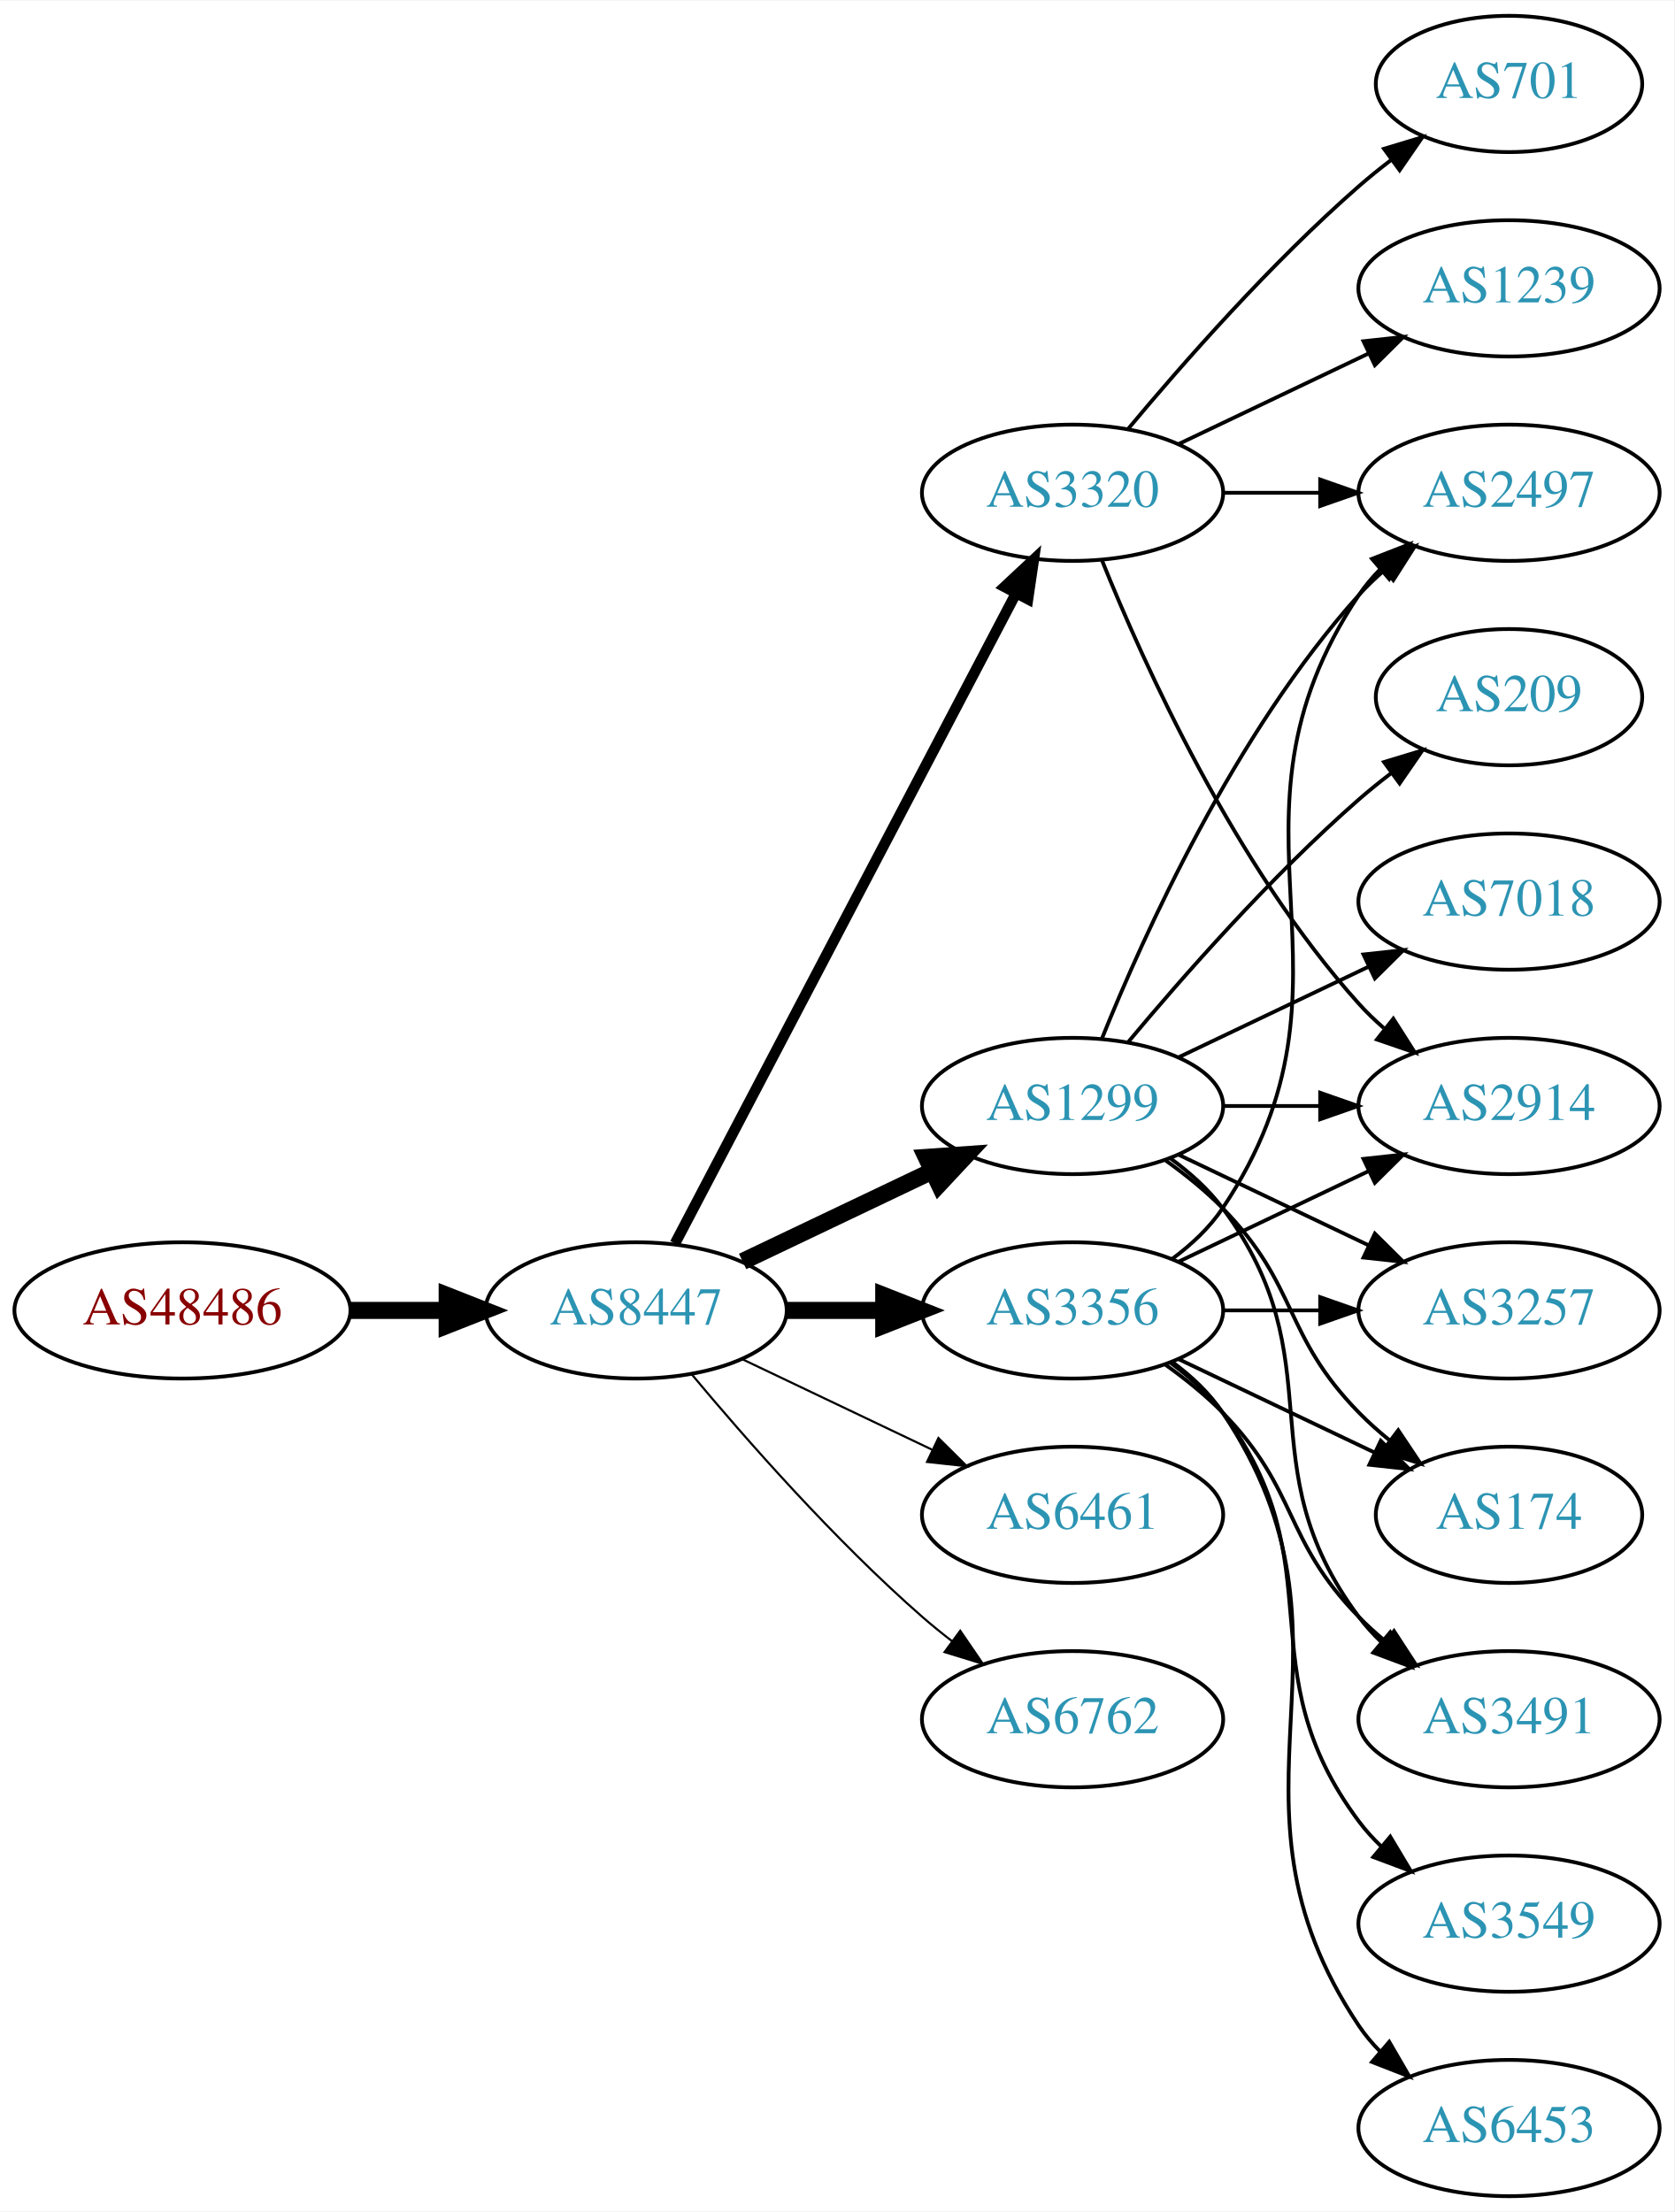
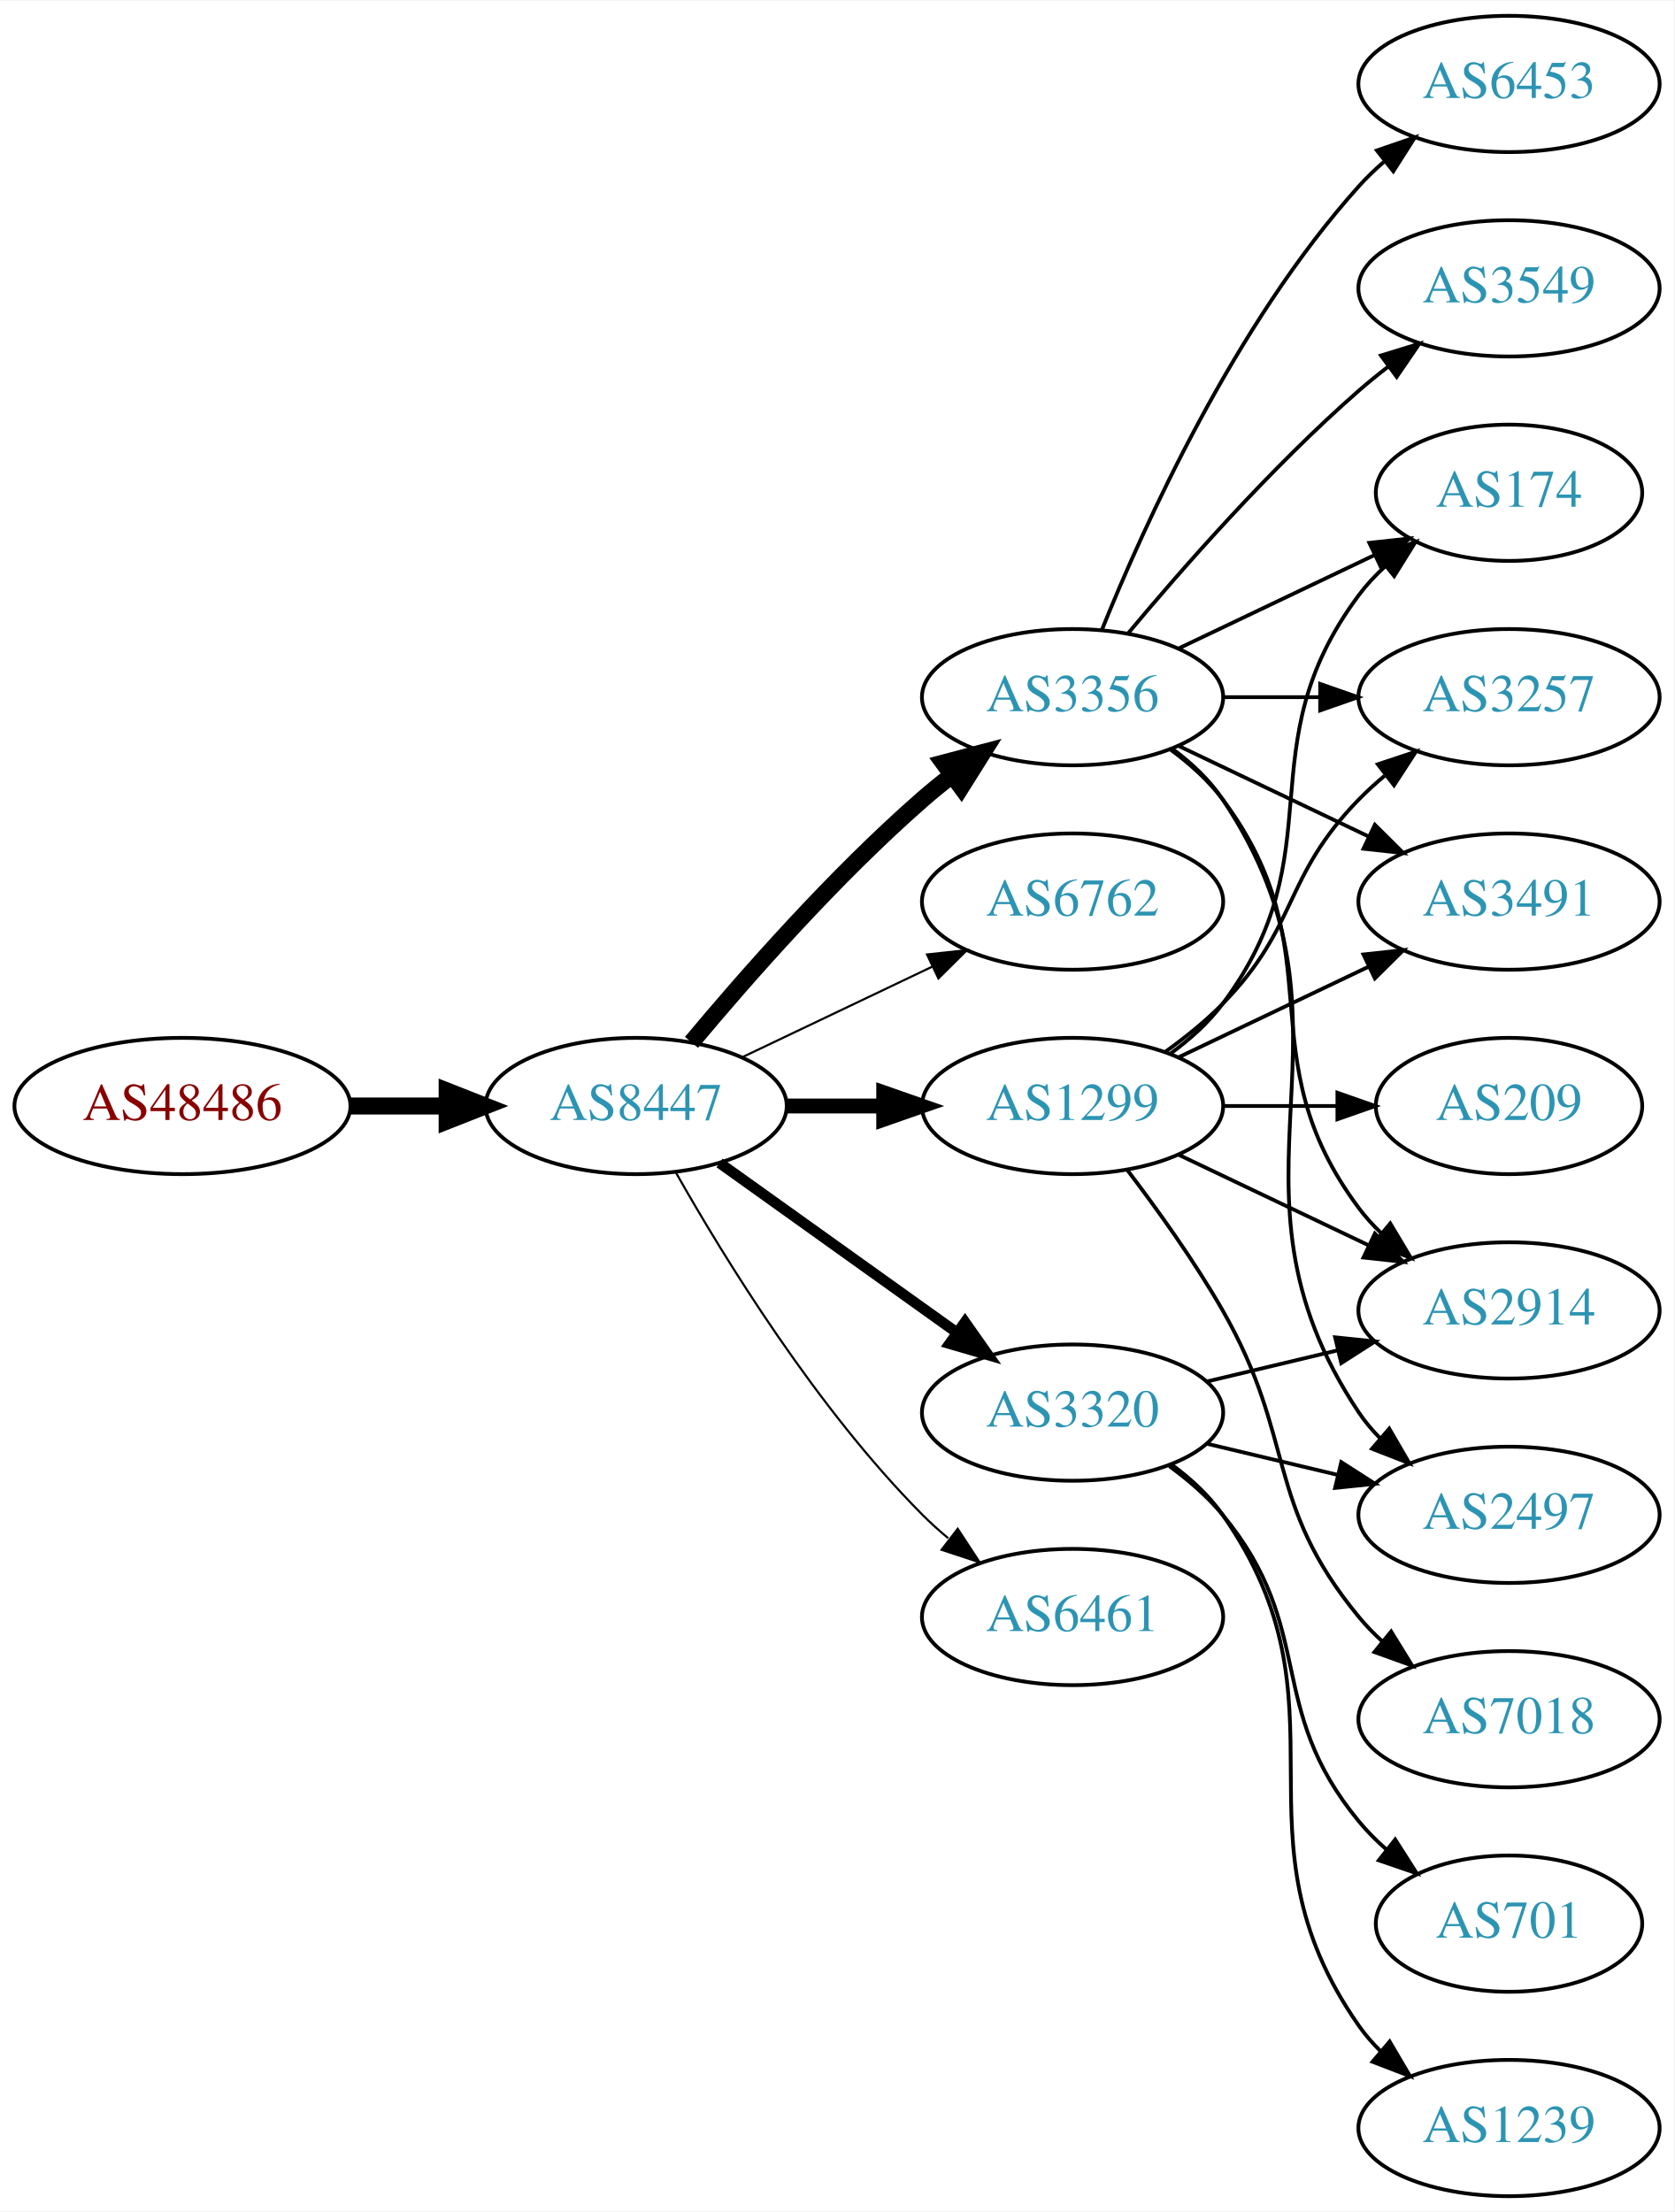
<svg xmlns="http://www.w3.org/2000/svg" xmlns:xlink="http://www.w3.org/1999/xlink" width="442pt" height="584pt" viewBox="0.00 0.00 442.27 584.00">
  <g id="graph0" class="graph" transform="scale(1 1) rotate(0) translate(4 580)">
    <polygon fill="white" stroke="none" points="-4,4 -4,-580 438.271,-580 438.271,4 -4,4" />
    <g id="node1" class="node">
      <g id="a_node1">
        <a xlink:href="/asn/48486" xlink:title="AS48486 ~ Leder und Schuh AG [AT]">
-           <ellipse fill="#ffffff" stroke="black" cx="44.196" cy="-234" rx="44.393" ry="18" />
-           <text text-anchor="middle" x="44.196" y="-230.3" font-family="Times,serif" font-size="14.00" fill="#880000">AS48486</text>
+           <ellipse fill="#ffffff" stroke="black" cx="44.196" cy="-288" rx="44.393" ry="18" />
+           <text text-anchor="middle" x="44.196" y="-284.3" font-family="Times,serif" font-size="14.00" fill="#880000">AS48486</text>
        </a>
      </g>
    </g>
    <g id="node2" class="node">
      <g id="a_node2">
        <a xlink:href="/asn/8447" xlink:title="AS8447 ~ A1 Telekom Austria AG [AT]">
-           <ellipse fill="#ffffff" stroke="black" cx="164.039" cy="-234" rx="39.794" ry="18" />
-           <text text-anchor="middle" x="164.039" y="-230.3" font-family="Times,serif" font-size="14.00" fill="#2c94b3">AS8447</text>
+           <ellipse fill="#ffffff" stroke="black" cx="164.039" cy="-288" rx="39.794" ry="18" />
+           <text text-anchor="middle" x="164.039" y="-284.3" font-family="Times,serif" font-size="14.00" fill="#2c94b3">AS8447</text>
        </a>
      </g>
    </g>
    <g id="edge1" class="edge">
-       <path fill="none" stroke="black" stroke-width="4.5" d="M88.407,-234C96.72,-234 105.482,-234 113.965,-234" />
-       <polygon fill="black" stroke="black" stroke-width="4.5" points="114.123,-237.938 124.123,-234 114.123,-230.063 114.123,-237.938" />
+       <path fill="none" stroke="black" stroke-width="4.5" d="M88.407,-288C96.72,-288 105.482,-288 113.965,-288" />
+       <polygon fill="black" stroke="black" stroke-width="4.5" points="114.123,-291.938 124.123,-288 114.123,-284.063 114.123,-291.938" />
    </g>
    <g id="node3" class="node">
      <g id="a_node3">
+         <a xlink:href="/asn/3356" xlink:title="AS3356 ~ Level 3 Parent, LLC [US]">
+           <ellipse fill="#ffffff" stroke="black" cx="279.332" cy="-396" rx="39.794" ry="18" />
+           <text text-anchor="middle" x="279.332" y="-392.3" font-family="Times,serif" font-size="14.00" fill="#2c94b3">AS3356</text>
+         </a>
+       </g>
+     </g>
+     <g id="edge2" class="edge">
+       <path fill="none" stroke="black" stroke-width="4.5" d="M178.669,-304.817C192.951,-321.929 216.498,-348.745 239.685,-369 242.151,-371.154 244.789,-373.294 247.487,-375.372" />
+       <polygon fill="black" stroke="black" stroke-width="4.5" points="245.252,-378.616 255.641,-381.37 249.919,-372.273 245.252,-378.616" />
+     </g>
+     <g id="node4" class="node">
+       <g id="a_node4">
+         <a xlink:href="/asn/6762" xlink:title="AS6762 ~ TELECOM ITALIA SPARKLE S.p.A. [IT]">
+           <ellipse fill="#ffffff" stroke="black" cx="279.332" cy="-342" rx="39.794" ry="18" />
+           <text text-anchor="middle" x="279.332" y="-338.3" font-family="Times,serif" font-size="14.00" fill="#2c94b3">AS6762</text>
+         </a>
+       </g>
+     </g>
+     <g id="edge3" class="edge">
+       <path fill="none" stroke="black" stroke-width="0.562" d="M192.175,-300.934C207.169,-308.081 225.99,-317.052 242.213,-324.785" />
+       <polygon fill="black" stroke="black" stroke-width="0.562" points="240.884,-328.028 251.417,-329.171 243.895,-321.709 240.884,-328.028" />
+     </g>
+     <g id="node5" class="node">
+       <g id="a_node5">
        <a xlink:href="/asn/1299" xlink:title="AS1299 ~ Telia Carrier [EU]">
          <ellipse fill="#ffffff" stroke="black" cx="279.332" cy="-288" rx="39.794" ry="18" />
          <text text-anchor="middle" x="279.332" y="-284.3" font-family="Times,serif" font-size="14.00" fill="#2c94b3">AS1299</text>
        </a>
      </g>
    </g>
-     <g id="edge2" class="edge">
-       <path fill="none" stroke="black" stroke-width="4.5" d="M192.175,-246.934C207.169,-254.081 225.99,-263.052 242.213,-270.785" />
-       <polygon fill="black" stroke="black" stroke-width="4.5" points="240.695,-274.423 251.417,-275.171 244.084,-267.314 240.695,-274.423" />
-     </g>
-     <g id="node4" class="node">
-       <g id="a_node4">
-         <a xlink:href="/asn/3356" xlink:title="AS3356 ~ Level 3 Parent, LLC [US]">
-           <ellipse fill="#ffffff" stroke="black" cx="279.332" cy="-234" rx="39.794" ry="18" />
-           <text text-anchor="middle" x="279.332" y="-230.3" font-family="Times,serif" font-size="14.00" fill="#2c94b3">AS3356</text>
-         </a>
-       </g>
-     </g>
-     <g id="edge3" class="edge">
-       <path fill="none" stroke="black" stroke-width="4.5" d="M203.711,-234C211.914,-234 220.678,-234 229.21,-234" />
-       <polygon fill="black" stroke="black" stroke-width="4.5" points="229.449,-237.938 239.449,-234 229.449,-230.063 229.449,-237.938" />
-     </g>
-     <g id="node5" class="node">
-       <g id="a_node5">
-         <a xlink:href="/asn/3320" xlink:title="AS3320 ~ DTAG [DE]">
-           <ellipse fill="#ffffff" stroke="black" cx="279.332" cy="-450" rx="39.794" ry="18" />
-           <text text-anchor="middle" x="279.332" y="-446.3" font-family="Times,serif" font-size="14.00" fill="#2c94b3">AS3320</text>
-         </a>
-       </g>
-     </g>
    <g id="edge4" class="edge">
-       <path fill="none" stroke="black" stroke-width="2.812" d="M174.31,-251.676C194.151,-289.505 240.829,-378.499 264.316,-423.278" />
-       <polygon fill="black" stroke="black" stroke-width="2.812" points="261.347,-425.152 269.091,-432.383 267.546,-421.901 261.347,-425.152" />
+       <path fill="none" stroke="black" stroke-width="3.938" d="M203.711,-288C211.914,-288 220.678,-288 229.21,-288" />
+       <polygon fill="black" stroke="black" stroke-width="3.938" points="229.449,-291.5 239.449,-288 229.449,-284.5 229.449,-291.5" />
    </g>
    <g id="node6" class="node">
      <g id="a_node6">
-         <a xlink:href="/asn/6461" xlink:title="AS6461 ~ Zayo Bandwidth [US]">
-           <ellipse fill="#ffffff" stroke="black" cx="279.332" cy="-180" rx="39.794" ry="18" />
-           <text text-anchor="middle" x="279.332" y="-176.3" font-family="Times,serif" font-size="14.00" fill="#2c94b3">AS6461</text>
+         <a xlink:href="/asn/3320" xlink:title="AS3320 ~ DTAG [DE]">
+           <ellipse fill="#ffffff" stroke="black" cx="279.332" cy="-207" rx="39.794" ry="18" />
+           <text text-anchor="middle" x="279.332" y="-203.3" font-family="Times,serif" font-size="14.00" fill="#2c94b3">AS3320</text>
        </a>
      </g>
    </g>
    <g id="edge5" class="edge">
-       <path fill="none" stroke="black" stroke-width="0.562" d="M192.175,-221.066C207.169,-213.919 225.99,-204.948 242.213,-197.215" />
-       <polygon fill="black" stroke="black" stroke-width="0.562" points="243.895,-200.291 251.417,-192.829 240.884,-193.972 243.895,-200.291" />
+       <path fill="none" stroke="black" stroke-width="2.812" d="M186.083,-272.954C203.697,-260.361 229.036,-242.245 248.701,-228.184" />
+       <polygon fill="black" stroke="black" stroke-width="2.812" points="250.917,-230.903 257.016,-222.24 246.845,-225.209 250.917,-230.903" />
    </g>
    <g id="node7" class="node">
      <g id="a_node7">
-         <a xlink:href="/asn/6762" xlink:title="AS6762 ~ TELECOM ITALIA SPARKLE S.p.A. [IT]">
-           <ellipse fill="#ffffff" stroke="black" cx="279.332" cy="-126" rx="39.794" ry="18" />
-           <text text-anchor="middle" x="279.332" y="-122.3" font-family="Times,serif" font-size="14.00" fill="#2c94b3">AS6762</text>
+         <a xlink:href="/asn/6461" xlink:title="AS6461 ~ Zayo Bandwidth [US]">
+           <ellipse fill="#ffffff" stroke="black" cx="279.332" cy="-153" rx="39.794" ry="18" />
+           <text text-anchor="middle" x="279.332" y="-149.3" font-family="Times,serif" font-size="14.00" fill="#2c94b3">AS6461</text>
        </a>
      </g>
    </g>
    <g id="edge6" class="edge">
-       <path fill="none" stroke="black" stroke-width="0.562" d="M178.669,-217.183C192.951,-200.071 216.498,-173.255 239.685,-153 242.151,-150.846 244.789,-148.706 247.487,-146.628" />
-       <polygon fill="black" stroke="black" stroke-width="0.562" points="249.66,-149.375 255.641,-140.63 245.512,-143.736 249.66,-149.375" />
+       <path fill="none" stroke="black" stroke-width="0.562" d="M174.498,-270.51C187.28,-247.904 211.712,-208.114 239.685,-180 241.796,-177.879 244.092,-175.812 246.477,-173.829" />
+       <polygon fill="black" stroke="black" stroke-width="0.562" points="248.993,-176.31 254.793,-167.444 244.73,-170.758 248.993,-176.31" />
    </g>
    <g id="node8" class="node">
      <g id="a_node8">
-         <a xlink:href="/asn/2914" xlink:title="AS2914 ~ NTT America, Inc. [US]">
-           <ellipse fill="#ffffff" stroke="black" cx="394.625" cy="-288" rx="39.794" ry="18" />
-           <text text-anchor="middle" x="394.625" y="-284.3" font-family="Times,serif" font-size="14.00" fill="#2c94b3">AS2914</text>
+         <a xlink:href="/asn/174" xlink:title="AS174 ~ Cogent Communications [US]">
+           <ellipse fill="#ffffff" stroke="black" cx="394.625" cy="-450" rx="35.194" ry="18" />
+           <text text-anchor="middle" x="394.625" y="-446.3" font-family="Times,serif" font-size="14.00" fill="#2c94b3">AS174</text>
        </a>
      </g>
    </g>
    <g id="edge7" class="edge">
-       <path fill="none" stroke="black" d="M319.004,-288C327.207,-288 335.971,-288 344.503,-288" />
-       <polygon fill="black" stroke="black" points="344.742,-291.5 354.742,-288 344.742,-284.5 344.742,-291.5" />
+       <path fill="none" stroke="black" d="M307.468,-408.934C322.9,-416.29 342.385,-425.577 358.92,-433.459" />
+       <polygon fill="black" stroke="black" points="357.729,-436.768 368.262,-437.911 360.741,-430.449 357.729,-436.768" />
    </g>
    <g id="node9" class="node">
      <g id="a_node9">
-         <a xlink:href="/asn/3257" xlink:title="AS3257 ~ GTT [DE]">
-           <ellipse fill="#ffffff" stroke="black" cx="394.625" cy="-234" rx="39.794" ry="18" />
-           <text text-anchor="middle" x="394.625" y="-230.3" font-family="Times,serif" font-size="14.00" fill="#2c94b3">AS3257</text>
+         <a xlink:href="/asn/3549" xlink:title="AS3549 ~ Level 3 Parent, LLC [US]">
+           <ellipse fill="#ffffff" stroke="black" cx="394.625" cy="-504" rx="39.794" ry="18" />
+           <text text-anchor="middle" x="394.625" y="-500.3" font-family="Times,serif" font-size="14.00" fill="#2c94b3">AS3549</text>
        </a>
      </g>
    </g>
    <g id="edge8" class="edge">
-       <path fill="none" stroke="black" d="M307.468,-275.066C322.462,-267.919 341.283,-258.948 357.506,-251.215" />
-       <polygon fill="black" stroke="black" points="359.188,-254.291 366.71,-246.829 356.177,-247.972 359.188,-254.291" />
+       <path fill="none" stroke="black" d="M293.962,-412.817C308.244,-429.929 331.791,-456.745 354.978,-477 357.444,-479.154 360.082,-481.294 362.78,-483.372" />
+       <polygon fill="black" stroke="black" points="360.805,-486.264 370.934,-489.37 364.953,-480.625 360.805,-486.264" />
    </g>
    <g id="node10" class="node">
      <g id="a_node10">
-         <a xlink:href="/asn/209" xlink:title="AS209 ~ CenturyLink Communications, LLC [US]">
-           <ellipse fill="#ffffff" stroke="black" cx="394.625" cy="-396" rx="35.194" ry="18" />
-           <text text-anchor="middle" x="394.625" y="-392.3" font-family="Times,serif" font-size="14.00" fill="#2c94b3">AS209</text>
+         <a xlink:href="/asn/2497" xlink:title="AS2497 ~ Internet Initiative Japan Inc. [JP]">
+           <ellipse fill="#ffffff" stroke="black" cx="394.625" cy="-180" rx="39.794" ry="18" />
+           <text text-anchor="middle" x="394.625" y="-176.3" font-family="Times,serif" font-size="14.00" fill="#2c94b3">AS2497</text>
        </a>
      </g>
    </g>
    <g id="edge9" class="edge">
-       <path fill="none" stroke="black" d="M293.962,-304.817C308.244,-321.929 331.791,-348.745 354.978,-369 357.648,-371.332 360.521,-373.648 363.451,-375.886" />
-       <polygon fill="black" stroke="black" points="361.602,-378.87 371.742,-381.939 365.729,-373.216 361.602,-378.87" />
+       <path fill="none" stroke="black" d="M305.651,-382.393C310.707,-378.649 315.518,-374.169 318.978,-369 360.003,-307.706 313.954,-268.294 354.978,-207 356.6,-204.577 358.519,-202.305 360.621,-200.19" />
+       <polygon fill="black" stroke="black" points="362.988,-202.771 368.306,-193.607 358.434,-197.454 362.988,-202.771" />
    </g>
    <g id="node11" class="node">
      <g id="a_node11">
-         <a xlink:href="/asn/2497" xlink:title="AS2497 ~ Internet Initiative Japan Inc. [JP]">
-           <ellipse fill="#ffffff" stroke="black" cx="394.625" cy="-450" rx="39.794" ry="18" />
-           <text text-anchor="middle" x="394.625" y="-446.3" font-family="Times,serif" font-size="14.00" fill="#2c94b3">AS2497</text>
+         <a xlink:href="/asn/3257" xlink:title="AS3257 ~ GTT [DE]">
+           <ellipse fill="#ffffff" stroke="black" cx="394.625" cy="-396" rx="39.794" ry="18" />
+           <text text-anchor="middle" x="394.625" y="-392.3" font-family="Times,serif" font-size="14.00" fill="#2c94b3">AS3257</text>
        </a>
      </g>
    </g>
    <g id="edge10" class="edge">
-       <path fill="none" stroke="black" d="M287.079,-305.787C298.13,-333.243 322.184,-386.578 354.978,-423 356.98,-425.224 359.199,-427.363 361.532,-429.397" />
-       <polygon fill="black" stroke="black" points="359.73,-432.433 369.751,-435.873 364.062,-426.935 359.73,-432.433" />
+       <path fill="none" stroke="black" d="M319.004,-396C327.207,-396 335.971,-396 344.503,-396" />
+       <polygon fill="black" stroke="black" points="344.742,-399.5 354.742,-396 344.742,-392.5 344.742,-399.5" />
    </g>
    <g id="node12" class="node">
      <g id="a_node12">
-         <a xlink:href="/asn/174" xlink:title="AS174 ~ Cogent Communications [US]">
-           <ellipse fill="#ffffff" stroke="black" cx="394.625" cy="-180" rx="35.194" ry="18" />
-           <text text-anchor="middle" x="394.625" y="-176.3" font-family="Times,serif" font-size="14.00" fill="#2c94b3">AS174</text>
+         <a xlink:href="/asn/6453" xlink:title="AS6453 ~ TATA COMMUNICATIONS (AMERICA) INC [US]">
+           <ellipse fill="#ffffff" stroke="black" cx="394.625" cy="-558" rx="39.794" ry="18" />
+           <text text-anchor="middle" x="394.625" y="-554.3" font-family="Times,serif" font-size="14.00" fill="#2c94b3">AS6453</text>
        </a>
      </g>
    </g>
    <g id="edge11" class="edge">
-       <path fill="none" stroke="black" d="M303.926,-273.611C309.182,-269.852 314.513,-265.563 318.978,-261 339.151,-240.383 334.806,-227.617 354.978,-207 357.457,-204.466 360.204,-202.017 363.056,-199.696" />
-       <polygon fill="black" stroke="black" points="365.359,-202.343 371.242,-193.532 361.148,-196.752 365.359,-202.343" />
+       <path fill="none" stroke="black" d="M287.079,-413.787C298.13,-441.243 322.184,-494.578 354.978,-531 356.98,-533.224 359.199,-535.363 361.532,-537.397" />
+       <polygon fill="black" stroke="black" points="359.73,-540.433 369.751,-543.873 364.062,-534.935 359.73,-540.433" />
    </g>
    <g id="node13" class="node">
      <g id="a_node13">
-         <a xlink:href="/asn/7018" xlink:title="AS7018 ~ AT&amp;T Services, Inc. [US]">
-           <ellipse fill="#ffffff" stroke="black" cx="394.625" cy="-342" rx="39.794" ry="18" />
-           <text text-anchor="middle" x="394.625" y="-338.3" font-family="Times,serif" font-size="14.00" fill="#2c94b3">AS7018</text>
+         <a xlink:href="/asn/2914" xlink:title="AS2914 ~ NTT America, Inc. [US]">
+           <ellipse fill="#ffffff" stroke="black" cx="394.625" cy="-234" rx="39.794" ry="18" />
+           <text text-anchor="middle" x="394.625" y="-230.3" font-family="Times,serif" font-size="14.00" fill="#2c94b3">AS2914</text>
        </a>
      </g>
    </g>
    <g id="edge12" class="edge">
-       <path fill="none" stroke="black" d="M307.468,-300.934C322.462,-308.081 341.283,-317.052 357.506,-324.785" />
-       <polygon fill="black" stroke="black" points="356.177,-328.028 366.71,-329.171 359.188,-321.709 356.177,-328.028" />
+       <path fill="none" stroke="black" d="M305.262,-382.118C310.338,-378.389 315.256,-373.984 318.978,-369 349.249,-328.458 324.707,-301.542 354.978,-261 356.723,-258.664 358.73,-256.455 360.893,-254.383" />
+       <polygon fill="black" stroke="black" points="363.253,-256.973 368.694,-247.882 358.771,-251.595 363.253,-256.973" />
    </g>
    <g id="node14" class="node">
      <g id="a_node14">
        <a xlink:href="/asn/3491" xlink:title="AS3491 ~ PCCW Global, Inc. [US]">
-           <ellipse fill="#ffffff" stroke="black" cx="394.625" cy="-126" rx="39.794" ry="18" />
-           <text text-anchor="middle" x="394.625" y="-122.3" font-family="Times,serif" font-size="14.00" fill="#2c94b3">AS3491</text>
+           <ellipse fill="#ffffff" stroke="black" cx="394.625" cy="-342" rx="39.794" ry="18" />
+           <text text-anchor="middle" x="394.625" y="-338.3" font-family="Times,serif" font-size="14.00" fill="#2c94b3">AS3491</text>
        </a>
      </g>
    </g>
    <g id="edge13" class="edge">
-       <path fill="none" stroke="black" d="M305.262,-274.118C310.338,-270.389 315.256,-265.984 318.978,-261 349.249,-220.458 324.707,-193.542 354.978,-153 356.723,-150.664 358.73,-148.455 360.893,-146.383" />
-       <polygon fill="black" stroke="black" points="363.253,-148.973 368.694,-139.882 358.771,-143.595 363.253,-148.973" />
+       <path fill="none" stroke="black" d="M307.468,-383.066C322.462,-375.919 341.283,-366.948 357.506,-359.215" />
+       <polygon fill="black" stroke="black" points="359.188,-362.291 366.71,-354.829 356.177,-355.972 359.188,-362.291" />
+     </g>
+     <g id="edge14" class="edge">
+       <path fill="none" stroke="black" d="M305.262,-301.882C310.338,-305.611 315.256,-310.016 318.978,-315 349.249,-355.542 324.707,-382.458 354.978,-423 356.986,-425.689 359.342,-428.209 361.883,-430.546" />
+       <polygon fill="black" stroke="black" points="359.912,-433.452 369.898,-436.989 364.297,-427.996 359.912,-433.452" />
+     </g>
+     <g id="edge19" class="edge">
+       <path fill="none" stroke="black" d="M303.926,-302.389C309.182,-306.148 314.513,-310.437 318.978,-315 339.151,-335.617 334.806,-348.383 354.978,-369 357.071,-371.139 359.354,-373.218 361.731,-375.21" />
+       <polygon fill="black" stroke="black" points="359.974,-378.275 370.031,-381.611 364.249,-372.732 359.974,-378.275" />
    </g>
    <g id="edge18" class="edge">
-       <path fill="none" stroke="black" d="M307.468,-246.934C322.462,-254.081 341.283,-263.052 357.506,-270.785" />
-       <polygon fill="black" stroke="black" points="356.177,-274.028 366.71,-275.171 359.188,-267.709 356.177,-274.028" />
+       <path fill="none" stroke="black" d="M307.468,-275.066C322.462,-267.919 341.283,-258.948 357.506,-251.215" />
+       <polygon fill="black" stroke="black" points="359.188,-254.291 366.71,-246.829 356.177,-247.972 359.188,-254.291" />
    </g>
    <g id="edge15" class="edge">
-       <path fill="none" stroke="black" d="M319.004,-234C327.207,-234 335.971,-234 344.503,-234" />
-       <polygon fill="black" stroke="black" points="344.742,-237.5 354.742,-234 344.742,-230.5 344.742,-237.5" />
-     </g>
-     <g id="edge19" class="edge">
-       <path fill="none" stroke="black" d="M305.651,-247.607C310.707,-251.351 315.518,-255.831 318.978,-261 360.003,-322.294 313.954,-361.706 354.978,-423 356.6,-425.423 358.519,-427.695 360.621,-429.81" />
-       <polygon fill="black" stroke="black" points="358.434,-432.546 368.306,-436.393 362.988,-427.229 358.434,-432.546" />
-     </g>
-     <g id="edge20" class="edge">
-       <path fill="none" stroke="black" d="M307.468,-221.066C322.9,-213.71 342.385,-204.423 358.92,-196.541" />
-       <polygon fill="black" stroke="black" points="360.741,-199.551 368.262,-192.089 357.729,-193.232 360.741,-199.551" />
-     </g>
-     <g id="edge14" class="edge">
-       <path fill="none" stroke="black" d="M303.926,-219.611C309.182,-215.852 314.513,-211.563 318.978,-207 339.151,-186.383 334.806,-173.617 354.978,-153 357.071,-150.861 359.354,-148.782 361.731,-146.79" />
-       <polygon fill="black" stroke="black" points="364.249,-149.268 370.031,-140.389 359.974,-143.725 364.249,-149.268" />
+       <path fill="none" stroke="black" d="M307.468,-300.934C322.462,-308.081 341.283,-317.052 357.506,-324.785" />
+       <polygon fill="black" stroke="black" points="356.177,-328.028 366.71,-329.171 359.188,-321.709 356.177,-328.028" />
    </g>
    <g id="node15" class="node">
      <g id="a_node15">
-         <a xlink:href="/asn/6453" xlink:title="AS6453 ~ TATA COMMUNICATIONS (AMERICA) INC [US]">
-           <ellipse fill="#ffffff" stroke="black" cx="394.625" cy="-18" rx="39.794" ry="18" />
-           <text text-anchor="middle" x="394.625" y="-14.3" font-family="Times,serif" font-size="14.00" fill="#2c94b3">AS6453</text>
+         <a xlink:href="/asn/209" xlink:title="AS209 ~ CenturyLink Communications, LLC [US]">
+           <ellipse fill="#ffffff" stroke="black" cx="394.625" cy="-288" rx="35.194" ry="18" />
+           <text text-anchor="middle" x="394.625" y="-284.3" font-family="Times,serif" font-size="14.00" fill="#2c94b3">AS209</text>
        </a>
      </g>
    </g>
    <g id="edge16" class="edge">
-       <path fill="none" stroke="black" d="M305.651,-220.393C310.707,-216.649 315.518,-212.169 318.978,-207 360.003,-145.706 313.954,-106.294 354.978,-45 356.6,-42.577 358.519,-40.305 360.621,-38.19" />
-       <polygon fill="black" stroke="black" points="362.988,-40.771 368.306,-31.607 358.434,-35.454 362.988,-40.771" />
+       <path fill="none" stroke="black" d="M319.004,-288C328.709,-288 339.2,-288 349.163,-288" />
+       <polygon fill="black" stroke="black" points="349.299,-291.5 359.299,-288 349.299,-284.5 349.299,-291.5" />
    </g>
    <g id="node16" class="node">
      <g id="a_node16">
-         <a xlink:href="/asn/3549" xlink:title="AS3549 ~ Level 3 Parent, LLC [US]">
-           <ellipse fill="#ffffff" stroke="black" cx="394.625" cy="-72" rx="39.794" ry="18" />
-           <text text-anchor="middle" x="394.625" y="-68.3" font-family="Times,serif" font-size="14.00" fill="#2c94b3">AS3549</text>
+         <a xlink:href="/asn/7018" xlink:title="AS7018 ~ AT&amp;T Services, Inc. [US]">
+           <ellipse fill="#ffffff" stroke="black" cx="394.625" cy="-126" rx="39.794" ry="18" />
+           <text text-anchor="middle" x="394.625" y="-122.3" font-family="Times,serif" font-size="14.00" fill="#2c94b3">AS7018</text>
        </a>
      </g>
    </g>
    <g id="edge17" class="edge">
-       <path fill="none" stroke="black" d="M305.262,-220.118C310.338,-216.389 315.256,-211.984 318.978,-207 349.249,-166.458 324.707,-139.542 354.978,-99 356.723,-96.664 358.73,-94.455 360.893,-92.383" />
-       <polygon fill="black" stroke="black" points="363.253,-94.973 368.694,-85.882 358.771,-89.595 363.253,-94.973" />
+       <path fill="none" stroke="black" d="M293.793,-271.087C301.686,-260.73 311.535,-247.008 318.978,-234 338.543,-199.806 329.913,-183.394 354.978,-153 356.833,-150.75 358.92,-148.604 361.139,-146.576" />
+       <polygon fill="black" stroke="black" points="363.488,-149.177 369.044,-140.156 359.075,-143.744 363.488,-149.177" />
    </g>
    <g id="edge23" class="edge">
-       <path fill="none" stroke="black" d="M287.079,-432.213C298.13,-404.757 322.184,-351.422 354.978,-315 356.98,-312.776 359.199,-310.637 361.532,-308.603" />
-       <polygon fill="black" stroke="black" points="364.062,-311.065 369.751,-302.127 359.73,-305.567 364.062,-311.065" />
-     </g>
-     <g id="edge22" class="edge">
-       <path fill="none" stroke="black" d="M319.004,-450C327.207,-450 335.971,-450 344.503,-450" />
-       <polygon fill="black" stroke="black" points="344.742,-453.5 354.742,-450 344.742,-446.5 344.742,-453.5" />
+       <path fill="none" stroke="black" d="M314.939,-198.752C325.81,-196.162 337.964,-193.265 349.407,-190.538" />
+       <polygon fill="black" stroke="black" points="350.313,-193.92 359.229,-188.197 348.69,-187.111 350.313,-193.92" />
+     </g>
+     <g id="edge21" class="edge">
+       <path fill="none" stroke="black" d="M314.939,-215.248C325.81,-217.838 337.964,-220.735 349.407,-223.462" />
+       <polygon fill="black" stroke="black" points="348.69,-226.889 359.229,-225.803 350.313,-220.08 348.69,-226.889" />
    </g>
    <g id="node17" class="node">
      <g id="a_node17">
        <a xlink:href="/asn/1239" xlink:title="AS1239 ~ Sprint [US]">
-           <ellipse fill="#ffffff" stroke="black" cx="394.625" cy="-504" rx="39.794" ry="18" />
-           <text text-anchor="middle" x="394.625" y="-500.3" font-family="Times,serif" font-size="14.00" fill="#2c94b3">AS1239</text>
-         </a>
-       </g>
-     </g>
-     <g id="edge21" class="edge">
-       <path fill="none" stroke="black" d="M307.468,-462.934C322.462,-470.081 341.283,-479.052 357.506,-486.785" />
-       <polygon fill="black" stroke="black" points="356.177,-490.028 366.71,-491.171 359.188,-483.709 356.177,-490.028" />
+           <ellipse fill="#ffffff" stroke="black" cx="394.625" cy="-18" rx="39.794" ry="18" />
+           <text text-anchor="middle" x="394.625" y="-14.3" font-family="Times,serif" font-size="14.00" fill="#2c94b3">AS1239</text>
+         </a>
+       </g>
+     </g>
+     <g id="edge20" class="edge">
+       <path fill="none" stroke="black" d="M305.491,-193.284C310.555,-189.545 315.411,-185.096 318.978,-180 354.592,-129.131 319.365,-95.869 354.978,-45 356.65,-42.611 358.606,-40.365 360.733,-38.267" />
+       <polygon fill="black" stroke="black" points="363.097,-40.851 368.465,-31.716 358.573,-35.51 363.097,-40.851" />
    </g>
    <g id="node18" class="node">
      <g id="a_node18">
        <a xlink:href="/asn/701" xlink:title="AS701 ~ UUNET [US]">
-           <ellipse fill="#ffffff" stroke="black" cx="394.625" cy="-558" rx="35.194" ry="18" />
-           <text text-anchor="middle" x="394.625" y="-554.3" font-family="Times,serif" font-size="14.00" fill="#2c94b3">AS701</text>
-         </a>
-       </g>
-     </g>
-     <g id="edge24" class="edge">
-       <path fill="none" stroke="black" d="M293.962,-466.817C308.244,-483.929 331.791,-510.745 354.978,-531 357.648,-533.332 360.521,-535.648 363.451,-537.886" />
-       <polygon fill="black" stroke="black" points="361.602,-540.87 371.742,-543.939 365.729,-535.216 361.602,-540.87" />
+           <ellipse fill="#ffffff" stroke="black" cx="394.625" cy="-72" rx="35.194" ry="18" />
+           <text text-anchor="middle" x="394.625" y="-68.3" font-family="Times,serif" font-size="14.00" fill="#2c94b3">AS701</text>
+         </a>
+       </g>
+     </g>
+     <g id="edge22" class="edge">
+       <path fill="none" stroke="black" d="M304.912,-192.844C310.007,-189.128 315.02,-184.799 318.978,-180 344.043,-149.606 329.913,-129.394 354.978,-99 357.113,-96.411 359.556,-93.959 362.152,-91.666" />
+       <polygon fill="black" stroke="black" points="364.56,-94.225 370.251,-85.288 360.229,-88.725 364.56,-94.225" />
    </g>
  </g>
</svg>
